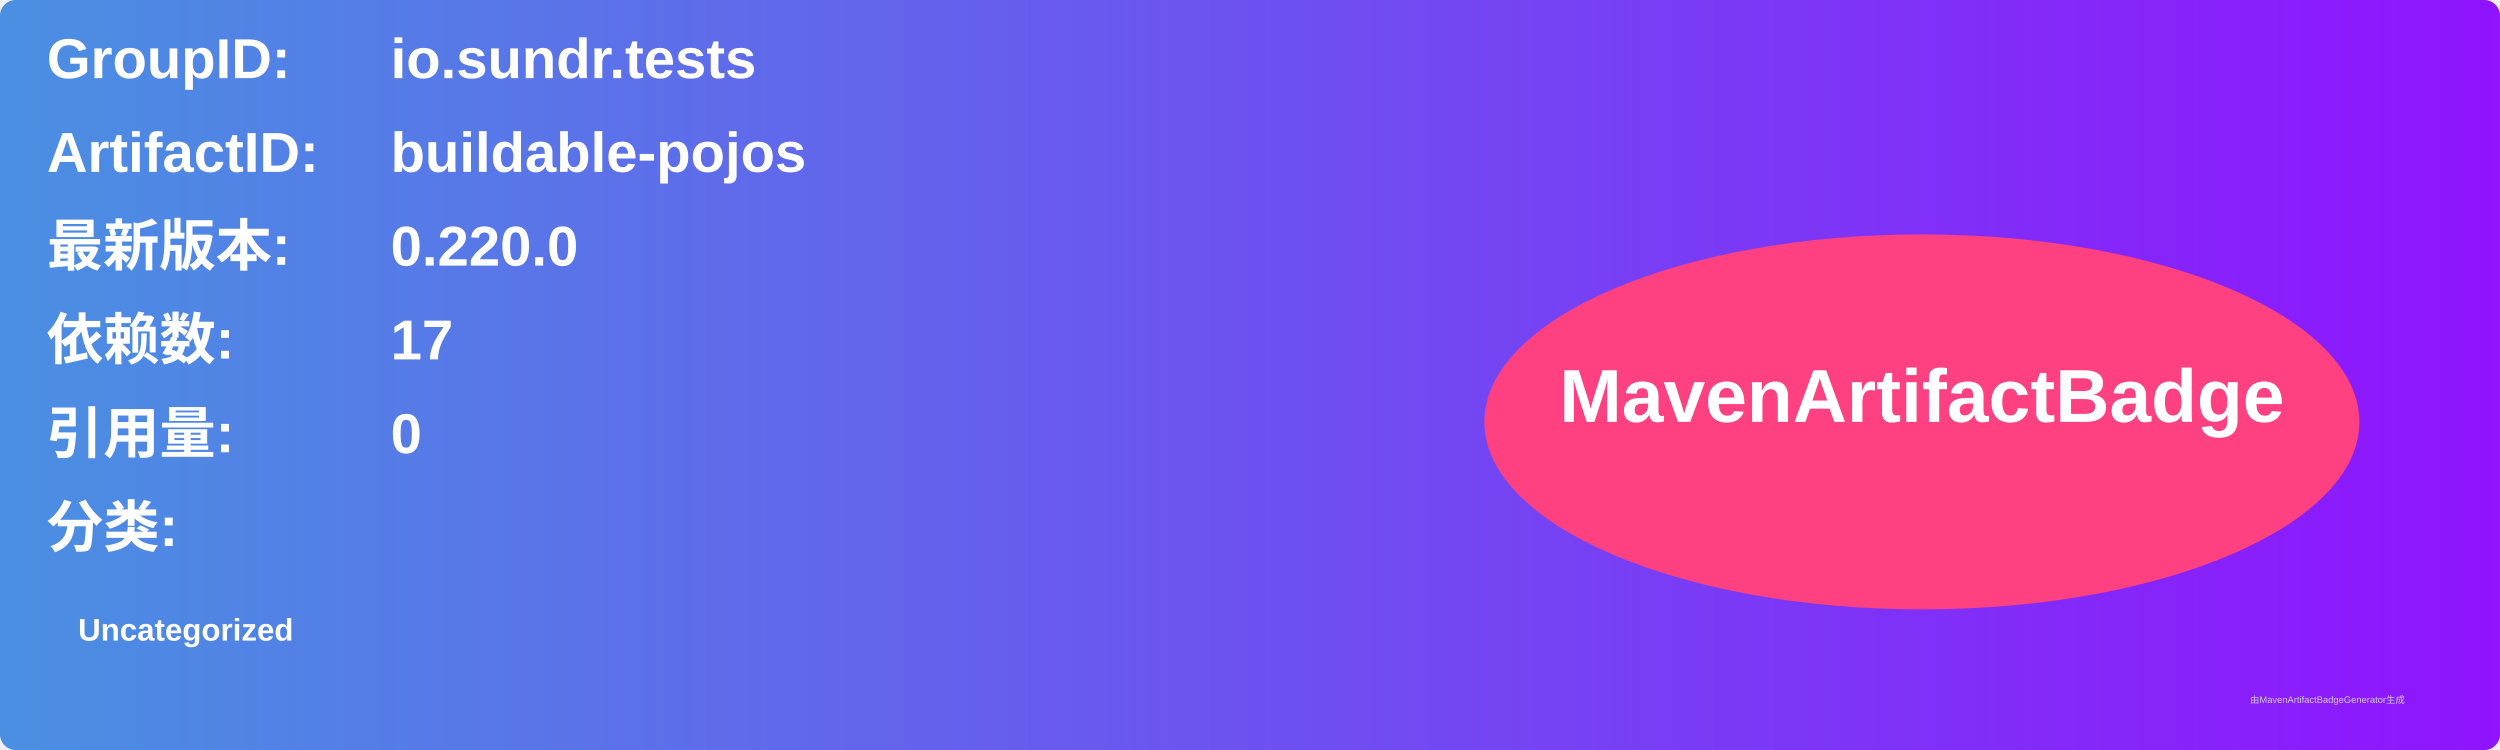
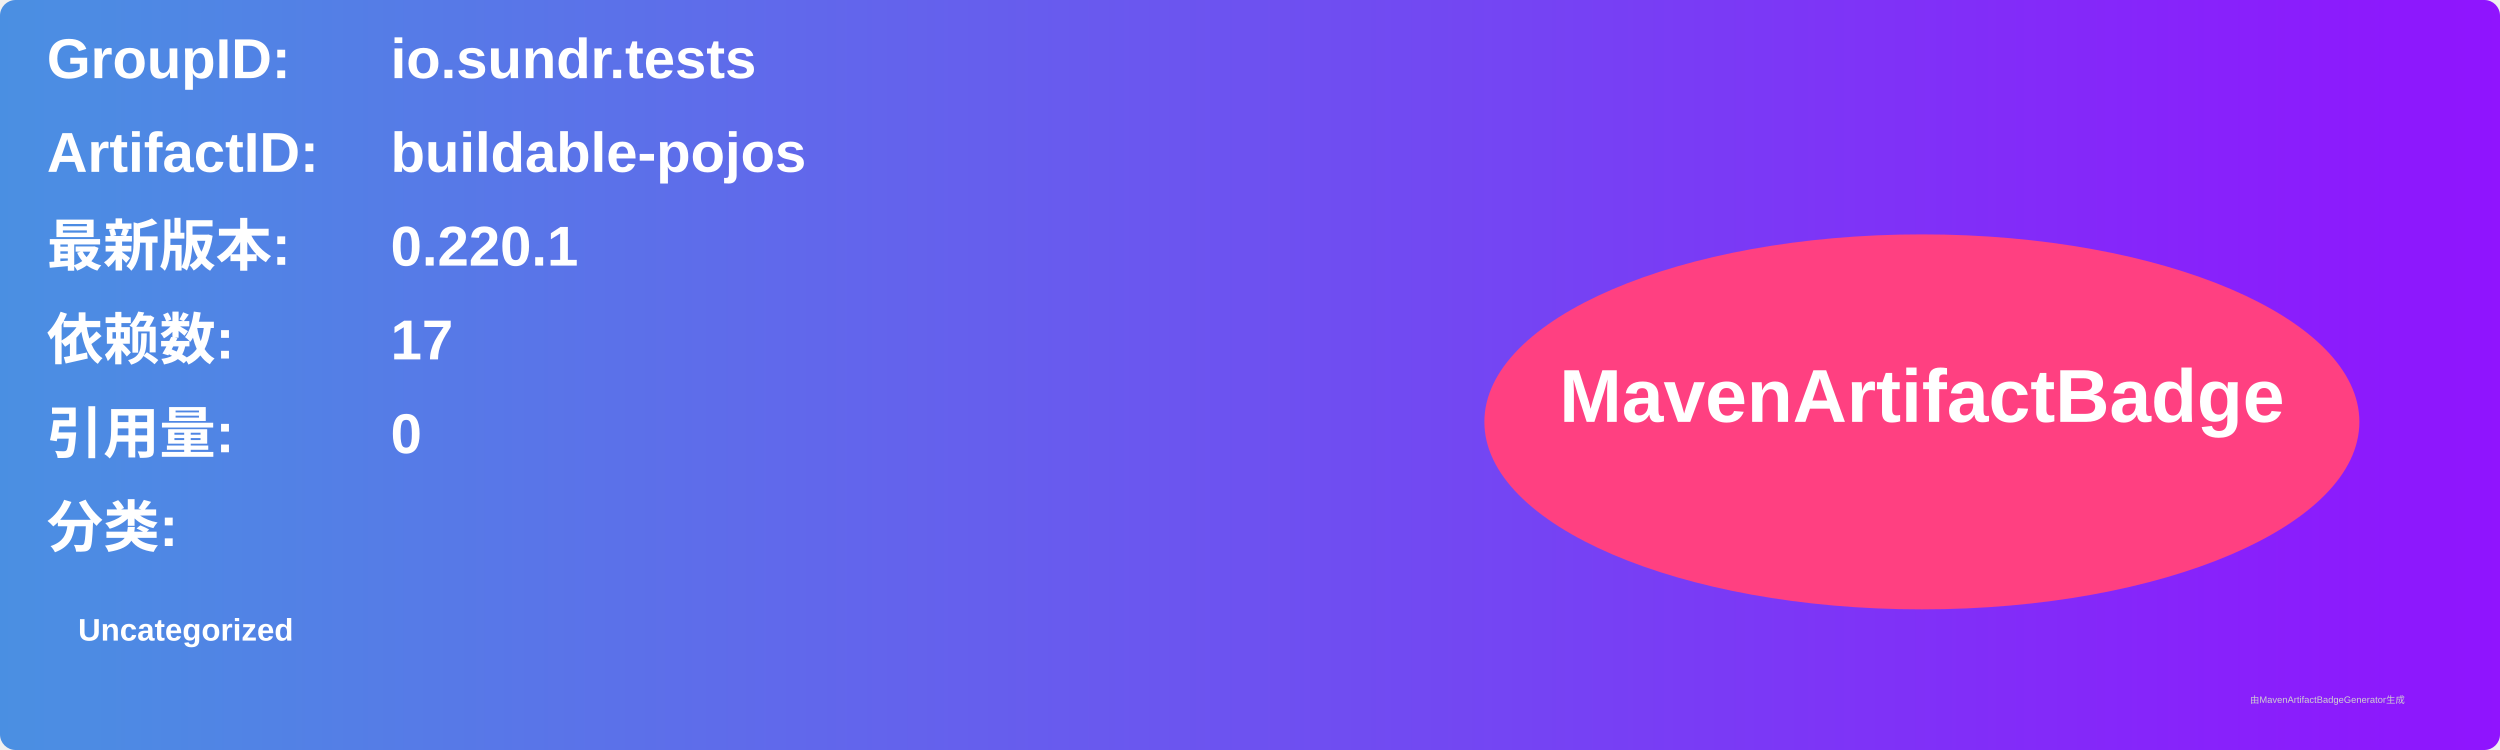
<svg xmlns="http://www.w3.org/2000/svg" width="800" height="240" viewBox="0 0 800 240">
  <linearGradient id="grad" x1="0%" y1="0%" x2="100%" y2="0%">
    <stop offset="0%" stop-color="#4a90e2" />
    <stop offset="100%" stop-color="#9013fe" />
  </linearGradient>
  <rect width="100%" height="100%" rx="5" ry="5" fill="url(#grad)" />
  <g transform="translate(15, 15)">
    <text x="0" y="10" font-family="Arial" font-size="18" fill="white" font-weight="bold" width="260">GroupID:</text>
    <text x="110" y="10" font-family="Arial" font-size="18" fill="white" font-weight="bold" width="460">io.sundr.tests</text>
    <text x="0" y="40" font-family="Arial" font-size="18" fill="white" font-weight="bold" width="260">ArtifactID:</text>
    <text x="110" y="40" font-family="Arial" font-size="18" fill="white" font-weight="bold" width="460">buildable-pojos</text>
    <text x="0" y="70" font-family="Arial" font-size="18" fill="white" font-weight="bold">最新版本:</text>
    <text x="110" y="70" font-family="Arial" font-size="18" fill="white" font-weight="bold">
-       <tspan font-weight="bold">0.220.0</tspan>
+       <tspan font-weight="bold">0.220.1</tspan>
    </text>
    <text x="0" y="100" font-family="Arial" font-size="18" fill="white" font-weight="bold">依赖数: </text>
    <text x="110" y="100" font-family="Arial" font-size="18" fill="white">
      <tspan font-weight="bold">17</tspan>
    </text>
    <text x="0" y="130" font-family="Arial" font-size="18" fill="white" font-weight="bold">引用量: </text>
    <text x="110" y="130" font-family="Arial" font-size="18" fill="white">
      <tspan font-weight="bold">0</tspan>
    </text>
    <text x="0" y="160" font-family="Arial" font-size="18" fill="white" font-weight="bold">分类:</text>
    <text x="10" y="190" font-family="Arial" font-size="10" fill="white">
      <tspan font-weight="bold">Uncategorized</tspan>
    </text>
    <ellipse cx="600" cy="120" rx="140" ry="60" fill="#ff4081" />
    <text x="600" y="120" text-anchor="middle" font-family="Arial" font-size="24" fill="white" font-weight="bold">MavenArtifactBadge</text>
  </g>
  <text x="720" y="225" font-family="Arial" font-size="3" fill="#d0d0d0">由MavenArtifactBadgeGenerator生成</text>
</svg>
